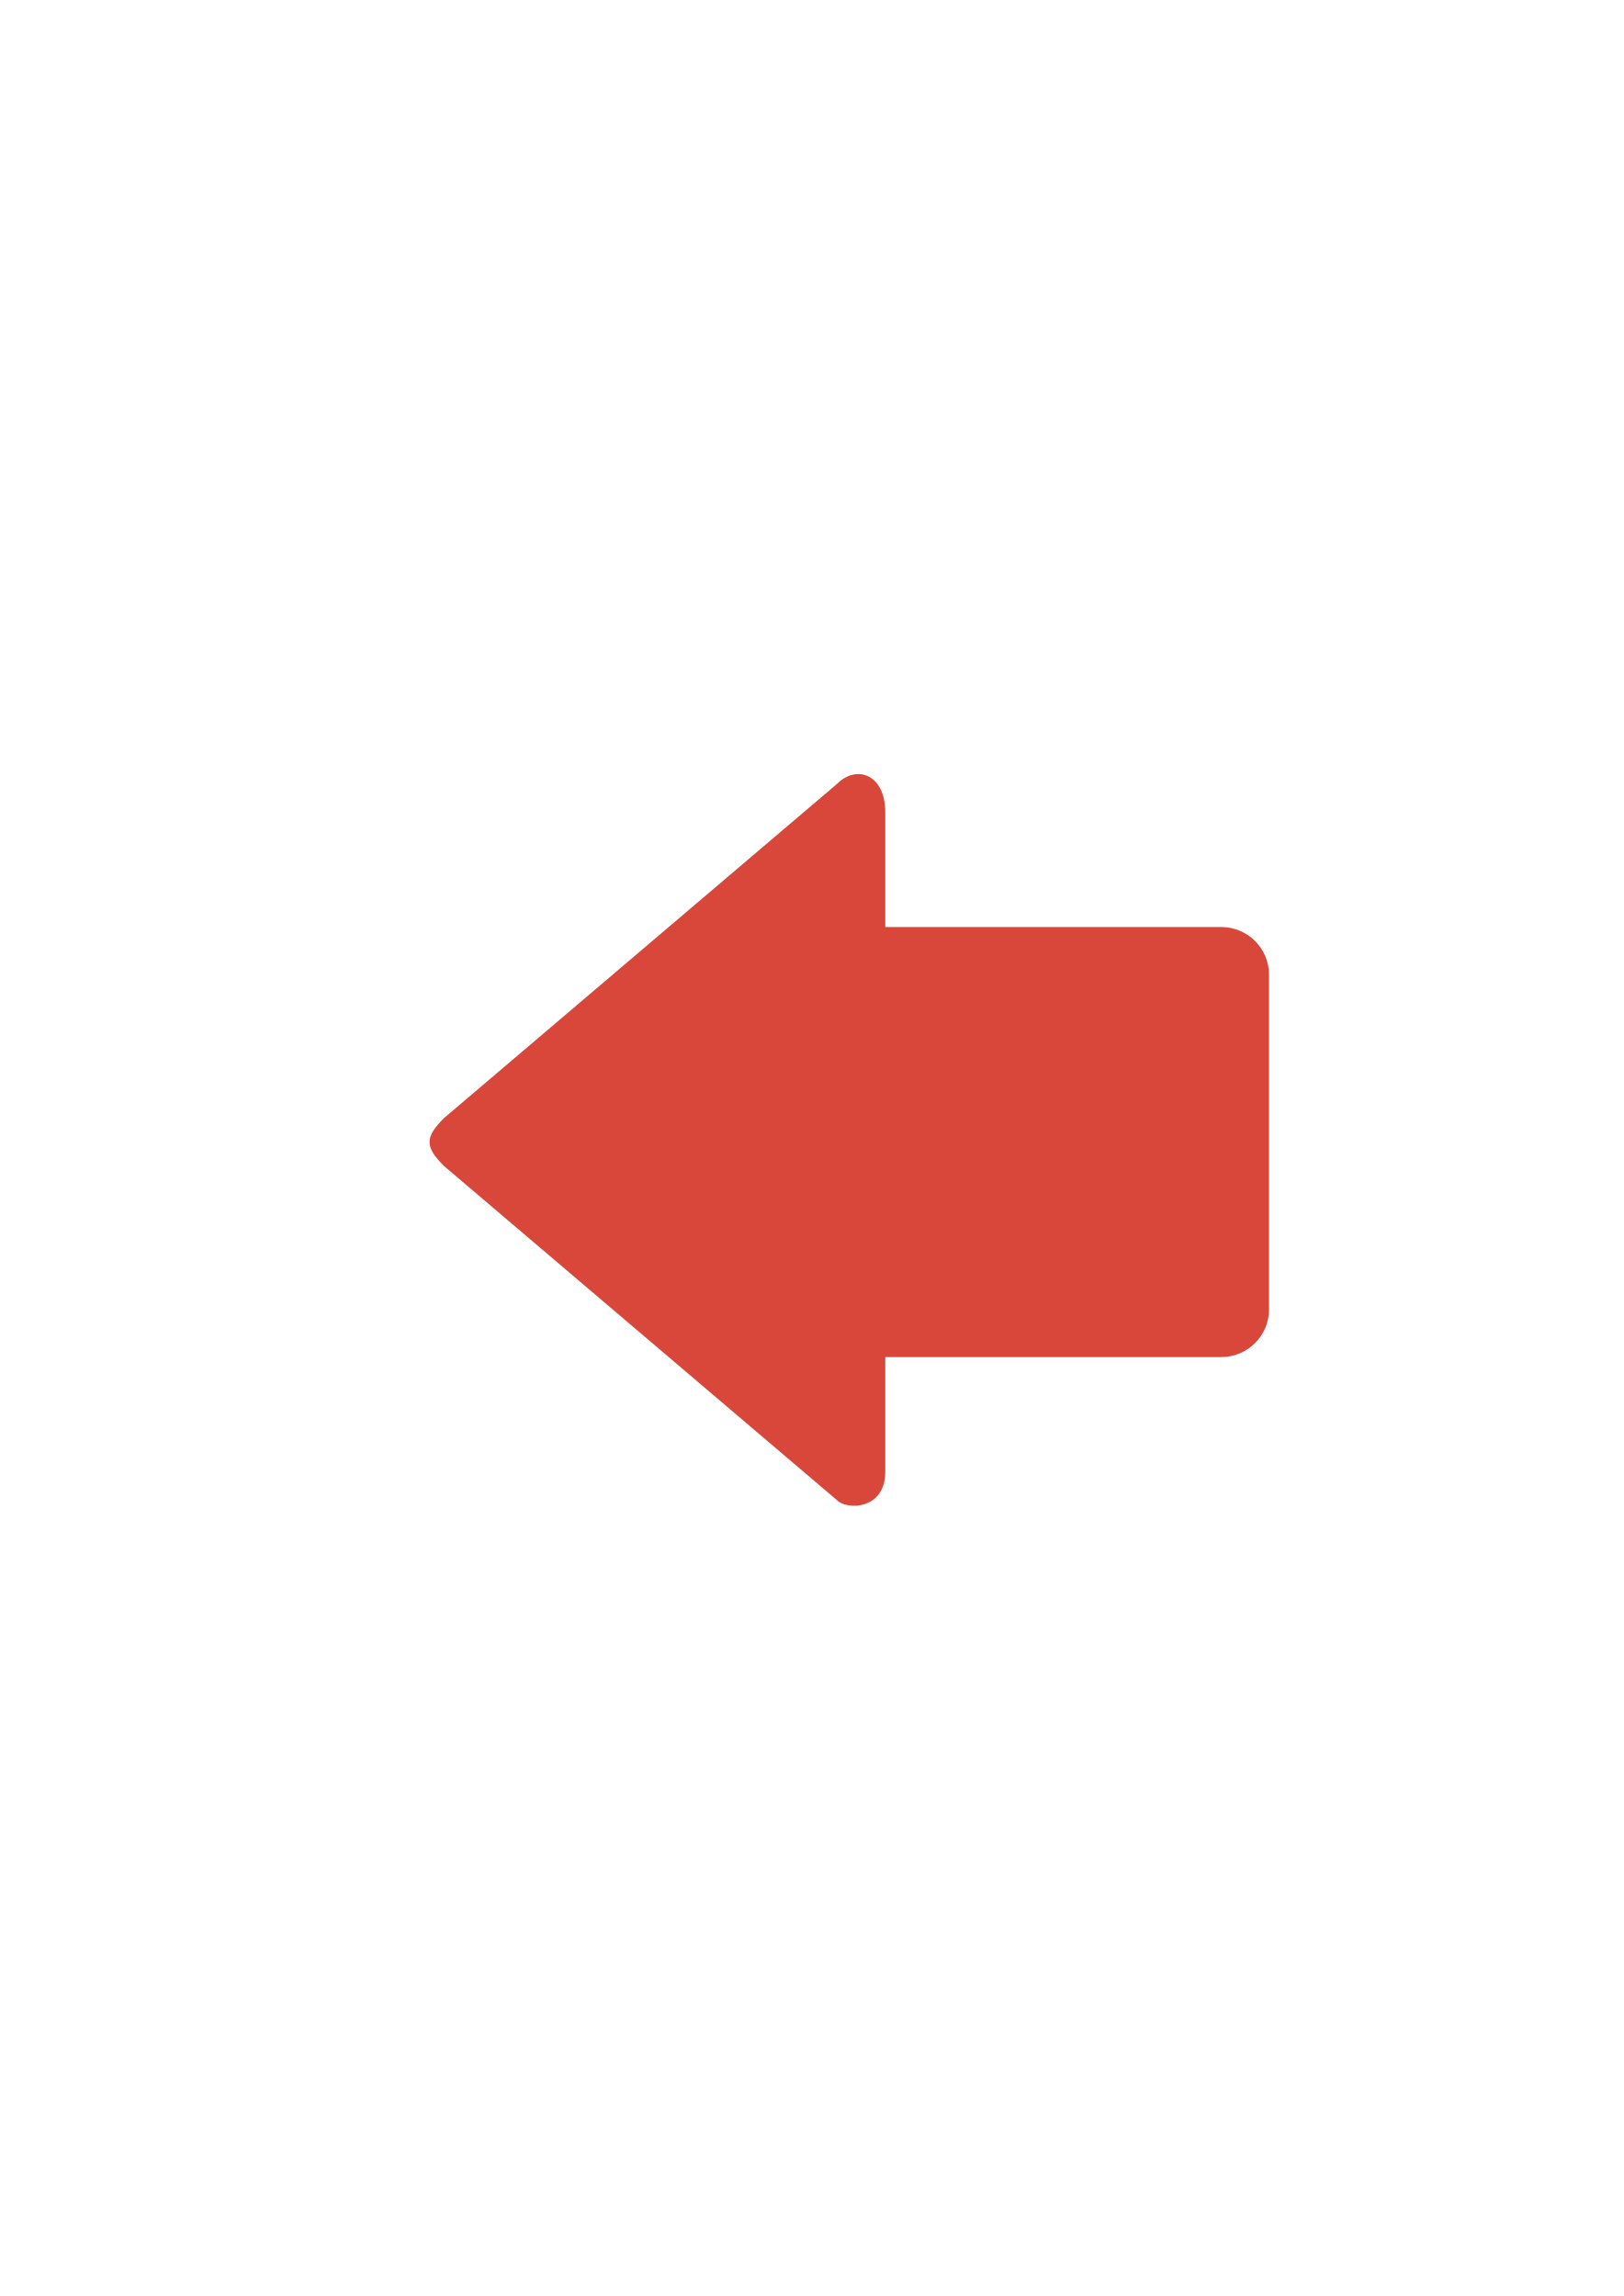
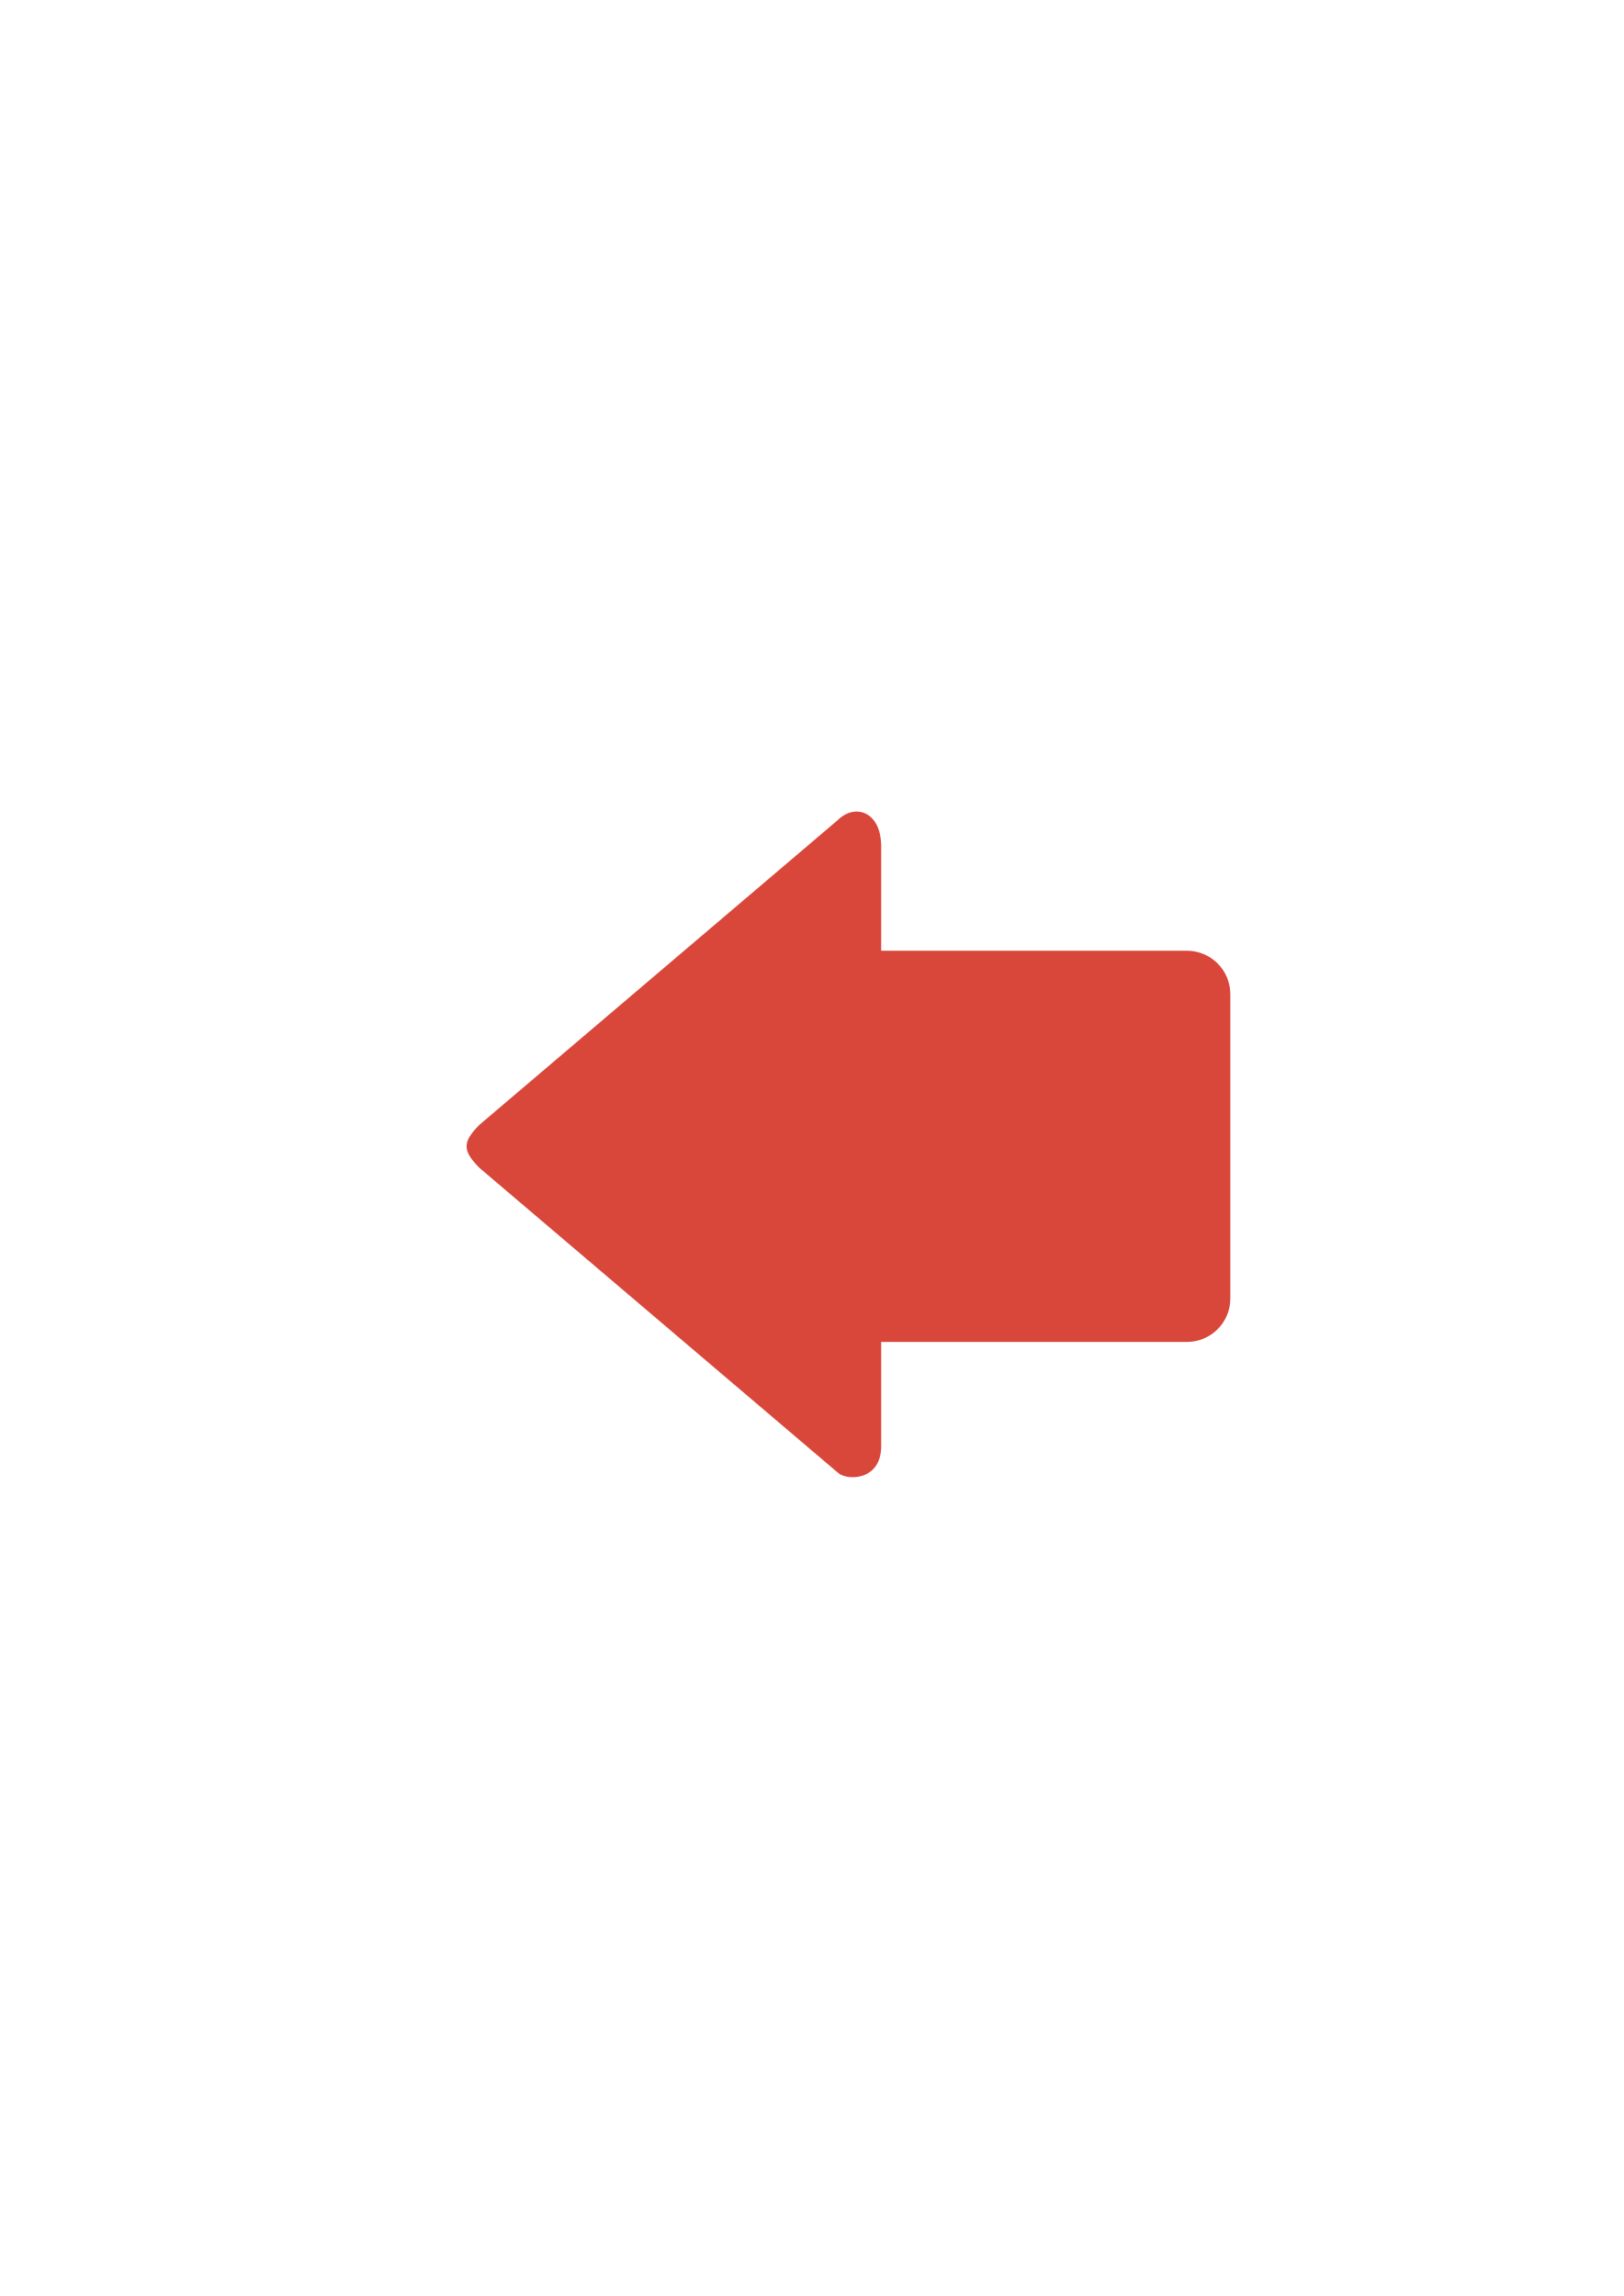
<svg xmlns="http://www.w3.org/2000/svg" width="210mm" height="297mm" viewBox="0 0 744.094 1052.362" id="svg2" version="1.1">
  <defs id="defs4">
    <linearGradient id="linearGradient2224">
      <stop id="stop2226" offset="0" style="stop-color:#7c7c7c;stop-opacity:1;" />
      <stop id="stop2228" offset="1" style="stop-color:#b8b8b8;stop-opacity:1;" />
    </linearGradient>
    <linearGradient id="linearGradient15218">
      <stop id="stop15220" offset="0" style="stop-color:#eeeeef;stop-opacity:1;" />
      <stop id="stop2736" offset="0.599" style="stop-color:#d3d7cf;stop-opacity:1;" />
      <stop id="stop2738" offset="0.828" style="stop-color:#ffffff;stop-opacity:1;" />
      <stop id="stop15222" offset="1" style="stop-color:#d3d7cf;stop-opacity:1;" />
    </linearGradient>
    <pattern y="0" x="0" height="6" width="6" patternUnits="userSpaceOnUse" id="EMFhbasepattern" />
    <pattern y="0" x="0" height="6" width="6" patternUnits="userSpaceOnUse" id="EMFhbasepattern-5" />
  </defs>
  <g id="layer1">
    <rect style="fill:none;fill-rule:evenodd;stroke:none;stroke-width:1px;stroke-linecap:butt;stroke-linejoin:miter;stroke-opacity:1" id="rect3336" width="400" height="400" x="189.145" y="-722.27" transform="scale(1,-1)" />
-     <path style="fill:#d9463a;fill-opacity:1;fill-rule:evenodd;stroke:none;stroke-width:1px;stroke-linecap:butt;stroke-linejoin:miter;stroke-opacity:1" d="m 196.85,523.451 c 0,-3.285 2.198,-6.571 6.595,-10.951 l 180.264,-153.319 c 8.793,-8.761 21.983,-4.381 21.983,13.142 l 0,52.566 153.884,0 c 12.179,0 21.983,9.769 21.983,21.903 l 0,153.319 c 0,12.134 -9.805,21.903 -21.983,21.903 l -153.884,0 0,52.566 c 0,17.522 -17.587,17.522 -21.983,13.142 L 203.445,534.403 c -4.397,-4.381 -6.595,-7.666 -6.595,-10.951 z" id="path4237" />
+     <path style="fill:#d9463a;fill-opacity:1;fill-rule:evenodd;stroke:none;stroke-width:1px;stroke-linecap:butt;stroke-linejoin:miter;stroke-opacity:1" d="m 213.821,525.421 c 0,-2.989 2,-5.978 6,-9.963 L 383.821,375.972 c 8,-7.971 20,-3.985 20,11.956 l 0,47.824 140,0 c 11.08,0 20,8.887 20,19.926 l 0,139.485 c 0,11.039 -8.92,19.926 -20,19.926 l -140,0 0,47.824 c 0,15.941 -16,15.941 -20,11.956 L 219.821,535.384 c -4,-3.985 -6,-6.974 -6,-9.963 z" id="path4237" />
  </g>
</svg>
